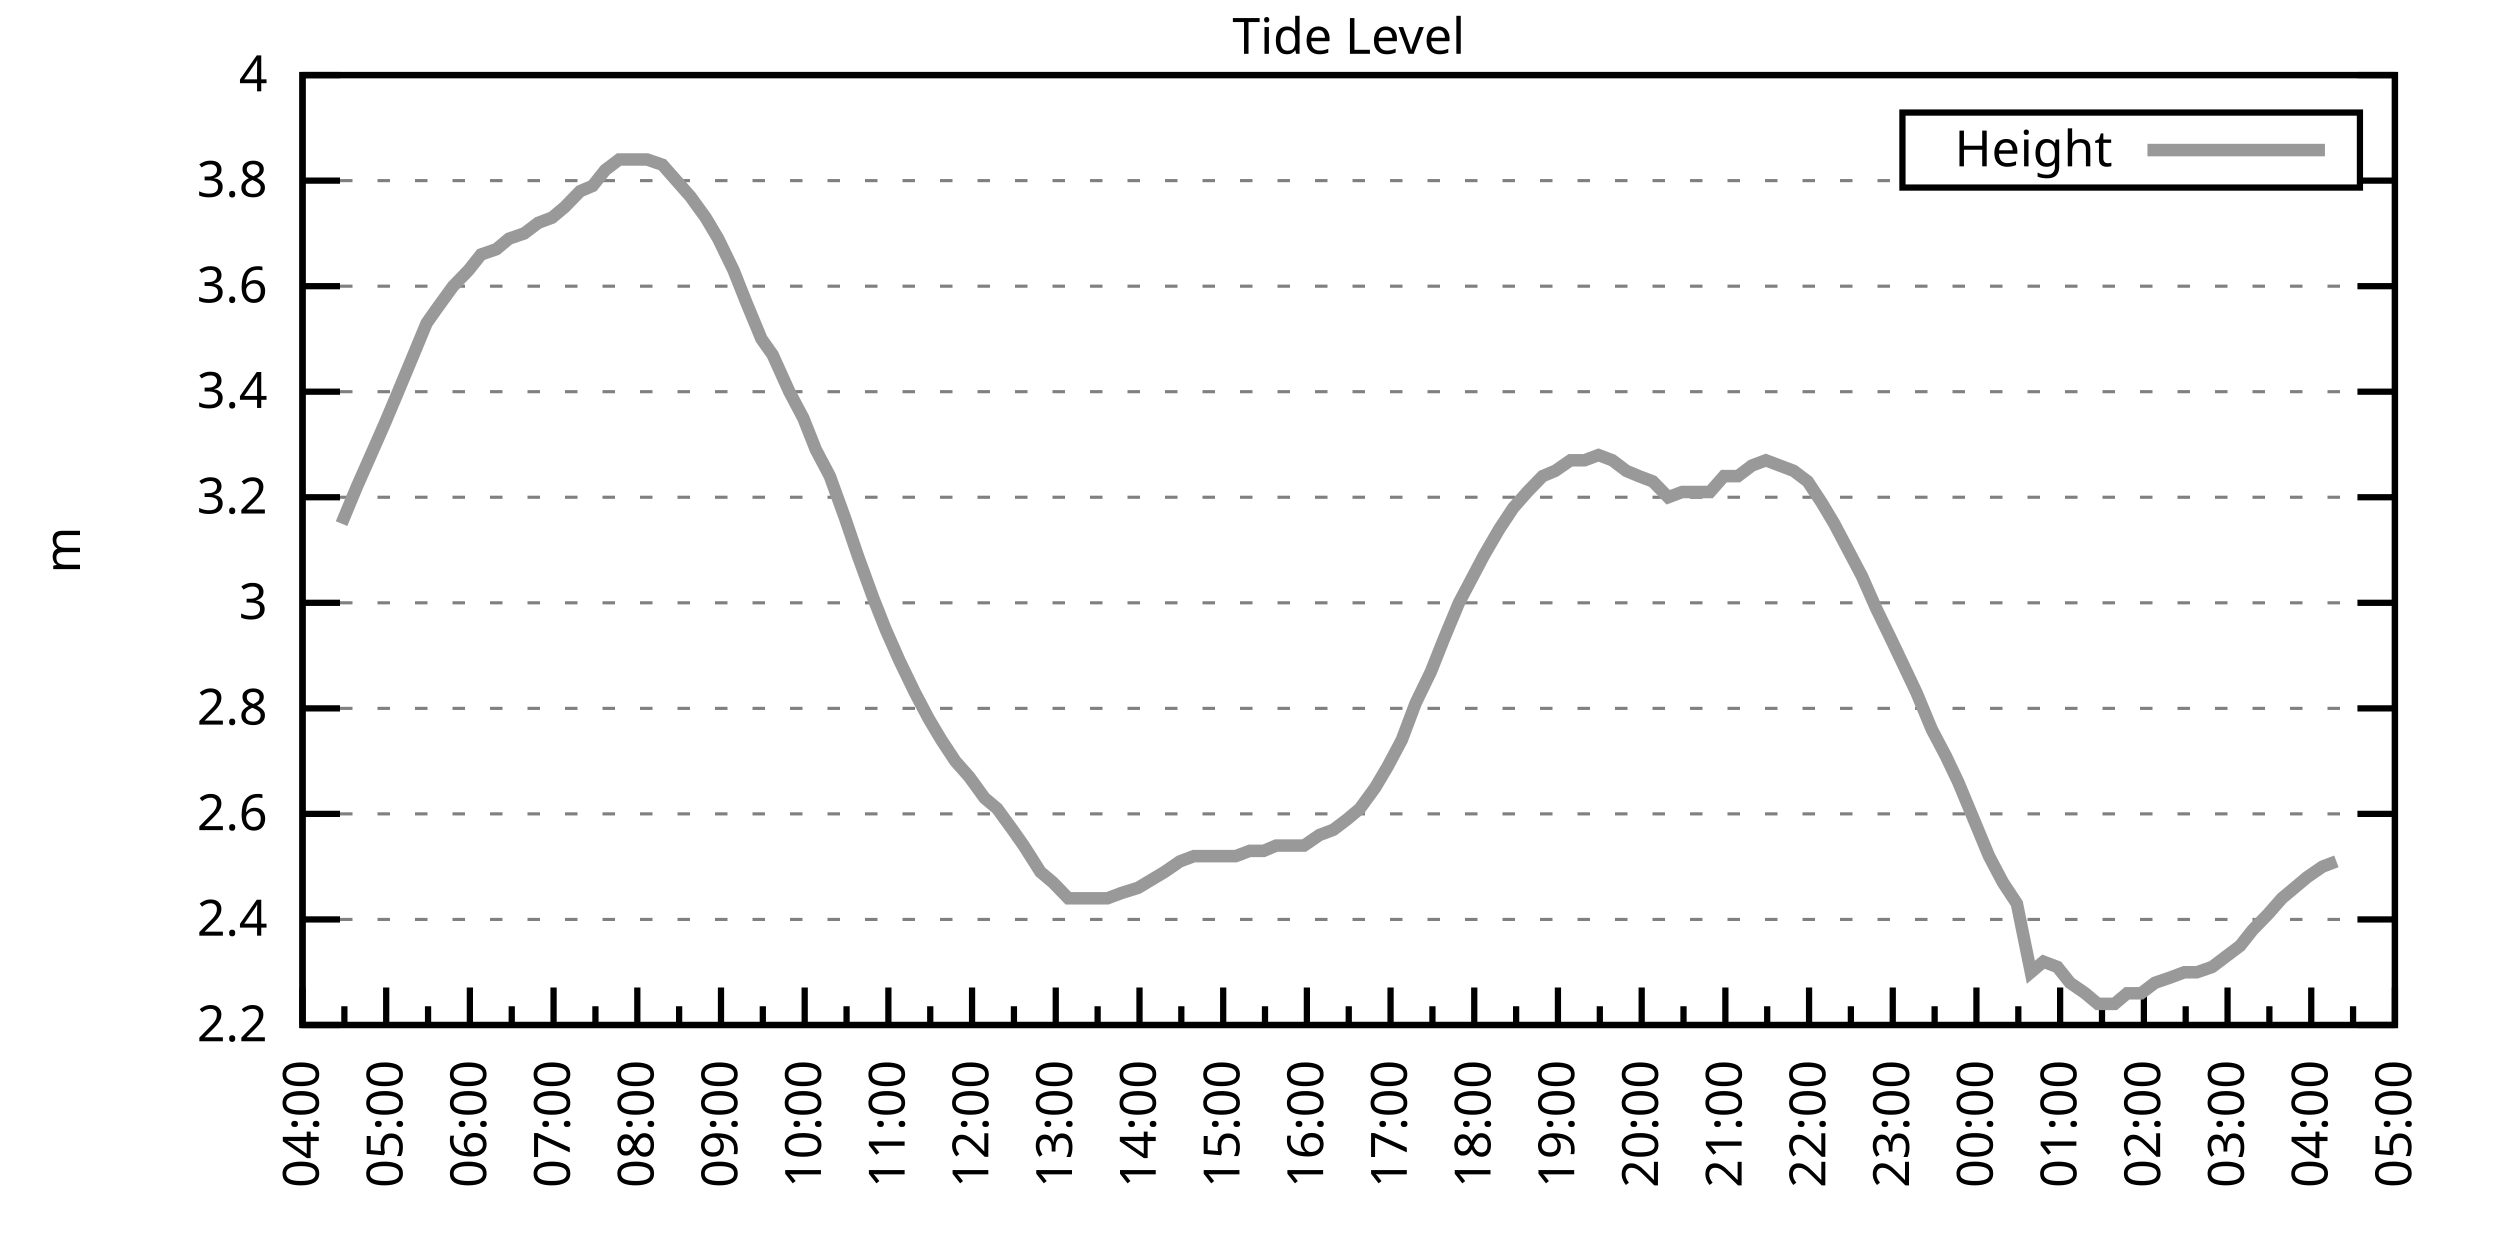
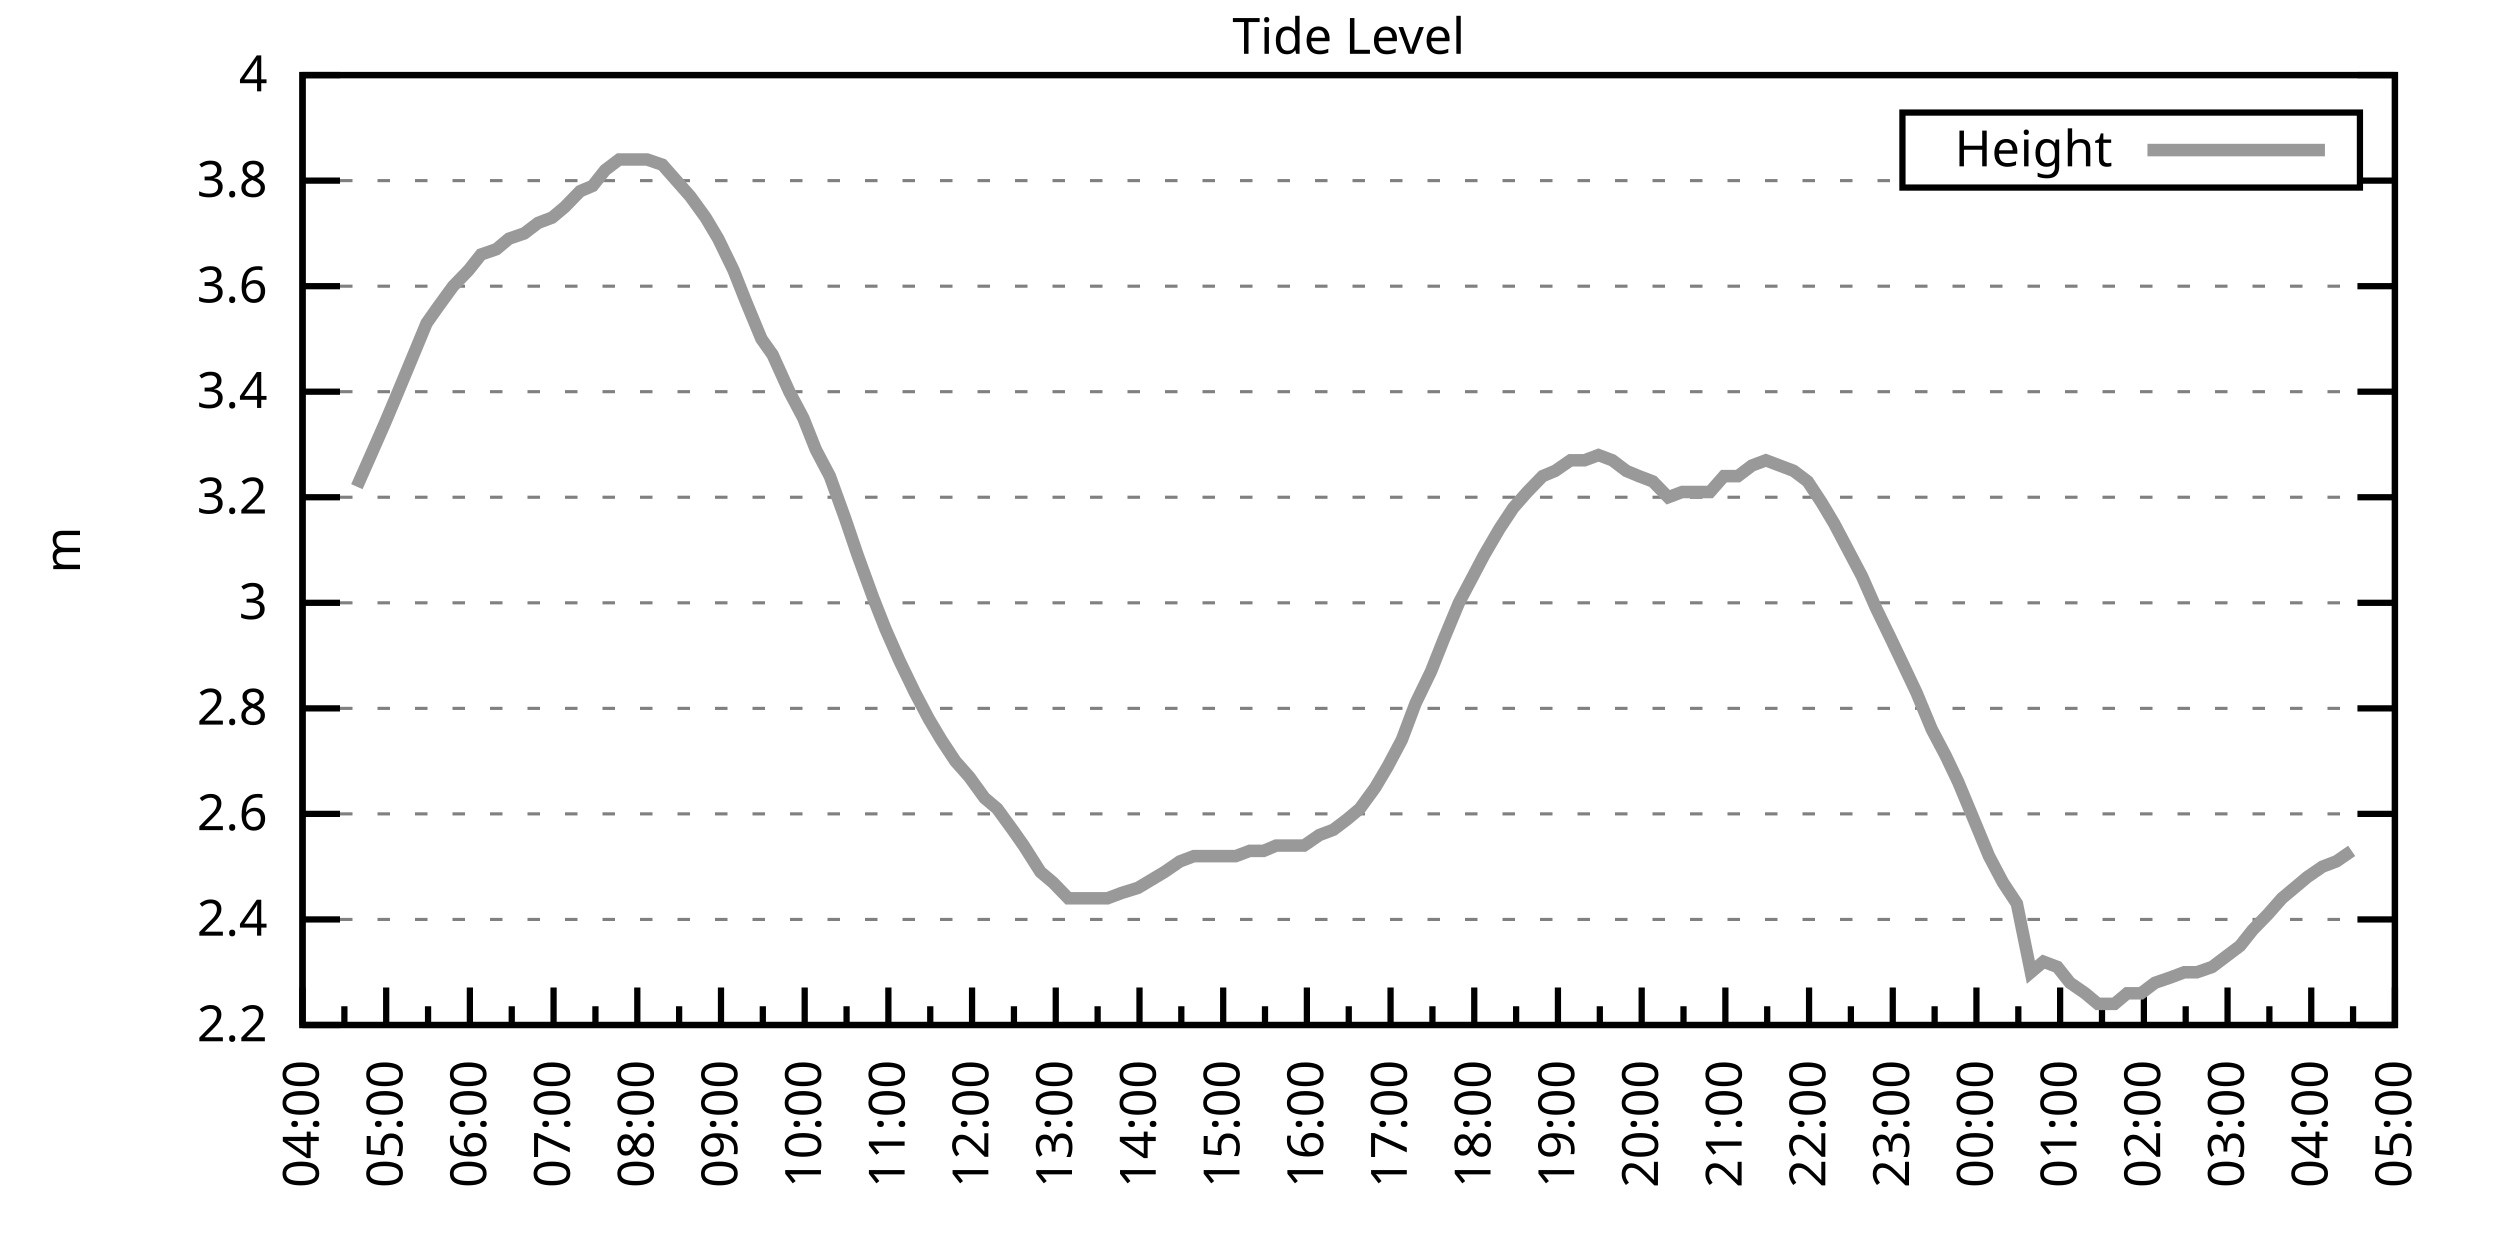
<svg xmlns="http://www.w3.org/2000/svg" xmlns:xlink="http://www.w3.org/1999/xlink" width="400" height="200" viewBox="0 0 400 200">
  <g id="gnuplot_canvas">
    <rect x="0" y="0" width="400" height="200" fill="none" />
    <defs>
      <circle id="gpDot" r="0.5" stroke-width="0.5" stroke="currentColor" />
      <path id="gpPt0" stroke-width="0.333" stroke="currentColor" d="M-1,0 h2 M0,-1 v2" />
      <path id="gpPt1" stroke-width="0.333" stroke="currentColor" d="M-1,-1 L1,1 M1,-1 L-1,1" />
      <path id="gpPt2" stroke-width="0.333" stroke="currentColor" d="M-1,0 L1,0 M0,-1 L0,1 M-1,-1 L1,1 M-1,1 L1,-1" />
      <rect id="gpPt3" stroke-width="0.333" stroke="currentColor" x="-1" y="-1" width="2" height="2" />
      <rect id="gpPt4" stroke-width="0.333" stroke="currentColor" fill="currentColor" x="-1" y="-1" width="2" height="2" />
      <circle id="gpPt5" stroke-width="0.333" stroke="currentColor" cx="0" cy="0" r="1" />
      <use xlink:href="#gpPt5" id="gpPt6" fill="currentColor" stroke="none" />
      <path id="gpPt7" stroke-width="0.333" stroke="currentColor" d="M0,-1.33 L-1.33,0.67 L1.33,0.67 z" />
      <use xlink:href="#gpPt7" id="gpPt8" fill="currentColor" stroke="none" />
      <use xlink:href="#gpPt7" id="gpPt9" stroke="currentColor" transform="rotate(180)" />
      <use xlink:href="#gpPt9" id="gpPt10" fill="currentColor" stroke="none" />
      <use xlink:href="#gpPt3" id="gpPt11" stroke="currentColor" transform="rotate(45)" />
      <use xlink:href="#gpPt11" id="gpPt12" fill="currentColor" stroke="none" />
      <path id="gpPt13" stroke-width="0.333" stroke="currentColor" d="M0,1.330 L1.265,0.411 L0.782,-1.067 L-0.782,-1.076 L-1.265,0.411 z" />
      <use xlink:href="#gpPt13" id="gpPt14" fill="currentColor" stroke="none" />
      <filter id="textbox" filterUnits="objectBoundingBox" x="0" y="0" height="1" width="1">
        <feFlood flood-color="white" flood-opacity="1" result="bgnd" />
        <feComposite in="SourceGraphic" in2="bgnd" operator="atop" />
      </filter>
      <filter id="greybox" filterUnits="objectBoundingBox" x="0" y="0" height="1" width="1">
        <feFlood flood-color="lightgrey" flood-opacity="1" result="grey" />
        <feComposite in="SourceGraphic" in2="grey" operator="atop" />
      </filter>
    </defs>
    <g fill="none" color="white" stroke="currentColor" stroke-width="1.00" stroke-linecap="butt" stroke-linejoin="miter">
</g>
    <g fill="none" color="black" stroke="currentColor" stroke-width="1.00" stroke-linecap="butt" stroke-linejoin="miter">
      <g stroke="none" shape-rendering="crispEdges">
        <polygon fill="rgb(255, 255, 255)" points="48.40,164.00 383.18,164.00 383.18,12.02 48.40,12.02 " />
      </g>
    </g>
    <g fill="none" color="black" stroke="currentColor" stroke-width="1.00" stroke-linecap="butt" stroke-linejoin="miter">
</g>
    <g fill="none" color="black" stroke="black" stroke-width="0.50" stroke-linecap="butt" stroke-linejoin="miter">
</g>
    <g fill="none" color="gray" stroke="currentColor" stroke-width="0.50" stroke-linecap="butt" stroke-linejoin="miter">
      <path stroke="gray" stroke-dasharray="2,4" class="gridline" d="M48.40,164.00 L383.19,164.00  " />
    </g>
    <g fill="none" color="gray" stroke="gray" stroke-width="1.00" stroke-linecap="butt" stroke-linejoin="miter">
</g>
    <g fill="none" color="black" stroke="currentColor" stroke-width="1.00" stroke-linecap="butt" stroke-linejoin="miter">
      <path stroke="black" d="M48.40,164.00 L54.40,164.00 M383.19,164.00 L377.19,164.00  " />
      <g transform="translate(42.80,166.60)" stroke="none" fill="black" font-family="Sans" font-size="8.00" text-anchor="end">
        <text>
          <tspan font-family="Sans"> 2.2</tspan>
        </text>
      </g>
    </g>
    <g fill="none" color="black" stroke="currentColor" stroke-width="1.00" stroke-linecap="butt" stroke-linejoin="miter">
</g>
    <g fill="none" color="black" stroke="black" stroke-width="0.50" stroke-linecap="butt" stroke-linejoin="miter">
</g>
    <g fill="none" color="gray" stroke="currentColor" stroke-width="0.50" stroke-linecap="butt" stroke-linejoin="miter">
      <path stroke="gray" stroke-dasharray="2,4" class="gridline" d="M48.40,147.11 L383.19,147.11  " />
    </g>
    <g fill="none" color="gray" stroke="gray" stroke-width="1.00" stroke-linecap="butt" stroke-linejoin="miter">
</g>
    <g fill="none" color="black" stroke="currentColor" stroke-width="1.00" stroke-linecap="butt" stroke-linejoin="miter">
      <path stroke="black" d="M48.40,147.11 L54.40,147.11 M383.19,147.11 L377.19,147.11  " />
      <g transform="translate(42.80,149.71)" stroke="none" fill="black" font-family="Sans" font-size="8.00" text-anchor="end">
        <text>
          <tspan font-family="Sans"> 2.4</tspan>
        </text>
      </g>
    </g>
    <g fill="none" color="black" stroke="currentColor" stroke-width="1.00" stroke-linecap="butt" stroke-linejoin="miter">
</g>
    <g fill="none" color="black" stroke="black" stroke-width="0.50" stroke-linecap="butt" stroke-linejoin="miter">
</g>
    <g fill="none" color="gray" stroke="currentColor" stroke-width="0.50" stroke-linecap="butt" stroke-linejoin="miter">
      <path stroke="gray" stroke-dasharray="2,4" class="gridline" d="M48.40,130.22 L383.19,130.22  " />
    </g>
    <g fill="none" color="gray" stroke="gray" stroke-width="1.00" stroke-linecap="butt" stroke-linejoin="miter">
</g>
    <g fill="none" color="black" stroke="currentColor" stroke-width="1.00" stroke-linecap="butt" stroke-linejoin="miter">
      <path stroke="black" d="M48.40,130.22 L54.40,130.22 M383.19,130.22 L377.19,130.22  " />
      <g transform="translate(42.80,132.82)" stroke="none" fill="black" font-family="Sans" font-size="8.00" text-anchor="end">
        <text>
          <tspan font-family="Sans"> 2.6</tspan>
        </text>
      </g>
    </g>
    <g fill="none" color="black" stroke="currentColor" stroke-width="1.00" stroke-linecap="butt" stroke-linejoin="miter">
</g>
    <g fill="none" color="black" stroke="black" stroke-width="0.50" stroke-linecap="butt" stroke-linejoin="miter">
</g>
    <g fill="none" color="gray" stroke="currentColor" stroke-width="0.50" stroke-linecap="butt" stroke-linejoin="miter">
      <path stroke="gray" stroke-dasharray="2,4" class="gridline" d="M48.40,113.34 L383.19,113.34  " />
    </g>
    <g fill="none" color="gray" stroke="gray" stroke-width="1.00" stroke-linecap="butt" stroke-linejoin="miter">
</g>
    <g fill="none" color="black" stroke="currentColor" stroke-width="1.00" stroke-linecap="butt" stroke-linejoin="miter">
      <path stroke="black" d="M48.40,113.34 L54.40,113.34 M383.19,113.34 L377.19,113.34  " />
      <g transform="translate(42.80,115.94)" stroke="none" fill="black" font-family="Sans" font-size="8.00" text-anchor="end">
        <text>
          <tspan font-family="Sans"> 2.8</tspan>
        </text>
      </g>
    </g>
    <g fill="none" color="black" stroke="currentColor" stroke-width="1.00" stroke-linecap="butt" stroke-linejoin="miter">
</g>
    <g fill="none" color="black" stroke="black" stroke-width="0.50" stroke-linecap="butt" stroke-linejoin="miter">
</g>
    <g fill="none" color="gray" stroke="currentColor" stroke-width="0.50" stroke-linecap="butt" stroke-linejoin="miter">
      <path stroke="gray" stroke-dasharray="2,4" class="gridline" d="M48.40,96.45 L383.19,96.45  " />
    </g>
    <g fill="none" color="gray" stroke="gray" stroke-width="1.00" stroke-linecap="butt" stroke-linejoin="miter">
</g>
    <g fill="none" color="black" stroke="currentColor" stroke-width="1.00" stroke-linecap="butt" stroke-linejoin="miter">
      <path stroke="black" d="M48.40,96.45 L54.40,96.45 M383.19,96.45 L377.19,96.45  " />
      <g transform="translate(42.80,99.05)" stroke="none" fill="black" font-family="Sans" font-size="8.00" text-anchor="end">
        <text>
          <tspan font-family="Sans"> 3</tspan>
        </text>
      </g>
    </g>
    <g fill="none" color="black" stroke="currentColor" stroke-width="1.00" stroke-linecap="butt" stroke-linejoin="miter">
</g>
    <g fill="none" color="black" stroke="black" stroke-width="0.50" stroke-linecap="butt" stroke-linejoin="miter">
</g>
    <g fill="none" color="gray" stroke="currentColor" stroke-width="0.50" stroke-linecap="butt" stroke-linejoin="miter">
      <path stroke="gray" stroke-dasharray="2,4" class="gridline" d="M48.40,79.56 L383.19,79.56  " />
    </g>
    <g fill="none" color="gray" stroke="gray" stroke-width="1.00" stroke-linecap="butt" stroke-linejoin="miter">
</g>
    <g fill="none" color="black" stroke="currentColor" stroke-width="1.00" stroke-linecap="butt" stroke-linejoin="miter">
      <path stroke="black" d="M48.40,79.56 L54.40,79.56 M383.19,79.56 L377.19,79.56  " />
      <g transform="translate(42.80,82.16)" stroke="none" fill="black" font-family="Sans" font-size="8.00" text-anchor="end">
        <text>
          <tspan font-family="Sans"> 3.2</tspan>
        </text>
      </g>
    </g>
    <g fill="none" color="black" stroke="currentColor" stroke-width="1.00" stroke-linecap="butt" stroke-linejoin="miter">
</g>
    <g fill="none" color="black" stroke="black" stroke-width="0.50" stroke-linecap="butt" stroke-linejoin="miter">
</g>
    <g fill="none" color="gray" stroke="currentColor" stroke-width="0.50" stroke-linecap="butt" stroke-linejoin="miter">
      <path stroke="gray" stroke-dasharray="2,4" class="gridline" d="M48.40,62.67 L383.19,62.67  " />
    </g>
    <g fill="none" color="gray" stroke="gray" stroke-width="1.00" stroke-linecap="butt" stroke-linejoin="miter">
</g>
    <g fill="none" color="black" stroke="currentColor" stroke-width="1.00" stroke-linecap="butt" stroke-linejoin="miter">
      <path stroke="black" d="M48.40,62.67 L54.40,62.67 M383.19,62.67 L377.19,62.67  " />
      <g transform="translate(42.80,65.27)" stroke="none" fill="black" font-family="Sans" font-size="8.00" text-anchor="end">
        <text>
          <tspan font-family="Sans"> 3.4</tspan>
        </text>
      </g>
    </g>
    <g fill="none" color="black" stroke="currentColor" stroke-width="1.00" stroke-linecap="butt" stroke-linejoin="miter">
</g>
    <g fill="none" color="black" stroke="black" stroke-width="0.50" stroke-linecap="butt" stroke-linejoin="miter">
</g>
    <g fill="none" color="gray" stroke="currentColor" stroke-width="0.50" stroke-linecap="butt" stroke-linejoin="miter">
      <path stroke="gray" stroke-dasharray="2,4" class="gridline" d="M48.40,45.79 L383.19,45.79  " />
    </g>
    <g fill="none" color="gray" stroke="gray" stroke-width="1.00" stroke-linecap="butt" stroke-linejoin="miter">
</g>
    <g fill="none" color="black" stroke="currentColor" stroke-width="1.00" stroke-linecap="butt" stroke-linejoin="miter">
      <path stroke="black" d="M48.40,45.79 L54.40,45.79 M383.19,45.79 L377.19,45.79  " />
      <g transform="translate(42.80,48.39)" stroke="none" fill="black" font-family="Sans" font-size="8.00" text-anchor="end">
        <text>
          <tspan font-family="Sans"> 3.6</tspan>
        </text>
      </g>
    </g>
    <g fill="none" color="black" stroke="currentColor" stroke-width="1.00" stroke-linecap="butt" stroke-linejoin="miter">
</g>
    <g fill="none" color="black" stroke="black" stroke-width="0.50" stroke-linecap="butt" stroke-linejoin="miter">
</g>
    <g fill="none" color="gray" stroke="currentColor" stroke-width="0.50" stroke-linecap="butt" stroke-linejoin="miter">
      <path stroke="gray" stroke-dasharray="2,4" class="gridline" d="M48.40,28.90 L304.39,28.90 M377.59,28.90 L383.19,28.90  " />
    </g>
    <g fill="none" color="gray" stroke="gray" stroke-width="1.00" stroke-linecap="butt" stroke-linejoin="miter">
</g>
    <g fill="none" color="black" stroke="currentColor" stroke-width="1.00" stroke-linecap="butt" stroke-linejoin="miter">
      <path stroke="black" d="M48.40,28.90 L54.40,28.90 M383.19,28.90 L377.19,28.90  " />
      <g transform="translate(42.80,31.50)" stroke="none" fill="black" font-family="Sans" font-size="8.00" text-anchor="end">
        <text>
          <tspan font-family="Sans"> 3.8</tspan>
        </text>
      </g>
    </g>
    <g fill="none" color="black" stroke="currentColor" stroke-width="1.00" stroke-linecap="butt" stroke-linejoin="miter">
</g>
    <g fill="none" color="black" stroke="black" stroke-width="0.50" stroke-linecap="butt" stroke-linejoin="miter">
</g>
    <g fill="none" color="gray" stroke="currentColor" stroke-width="0.50" stroke-linecap="butt" stroke-linejoin="miter">
      <path stroke="gray" stroke-dasharray="2,4" class="gridline" d="M48.40,12.01 L383.19,12.01  " />
    </g>
    <g fill="none" color="gray" stroke="gray" stroke-width="1.00" stroke-linecap="butt" stroke-linejoin="miter">
</g>
    <g fill="none" color="black" stroke="currentColor" stroke-width="1.00" stroke-linecap="butt" stroke-linejoin="miter">
      <path stroke="black" d="M48.40,12.01 L54.40,12.01 M383.19,12.01 L377.19,12.01  " />
      <g transform="translate(42.80,14.61)" stroke="none" fill="black" font-family="Sans" font-size="8.00" text-anchor="end">
        <text>
          <tspan font-family="Sans"> 4</tspan>
        </text>
      </g>
    </g>
    <g fill="none" color="black" stroke="currentColor" stroke-width="1.00" stroke-linecap="butt" stroke-linejoin="miter">
      <path stroke="black" d="M48.40,164.00 L48.40,158.00  " />
      <g transform="translate(51.00,169.60) rotate(270)" stroke="none" fill="black" font-family="Sans" font-size="8.00" text-anchor="end">
        <text>
          <tspan font-family="Sans">04:00</tspan>
        </text>
      </g>
    </g>
    <g fill="none" color="black" stroke="currentColor" stroke-width="1.00" stroke-linecap="butt" stroke-linejoin="miter">
      <path stroke="black" d="M55.10,164.00 L55.10,161.00 M61.79,164.00 L61.79,158.00  " />
      <g transform="translate(64.39,169.60) rotate(270)" stroke="none" fill="black" font-family="Sans" font-size="8.00" text-anchor="end">
        <text>
          <tspan font-family="Sans">05:00</tspan>
        </text>
      </g>
    </g>
    <g fill="none" color="black" stroke="currentColor" stroke-width="1.00" stroke-linecap="butt" stroke-linejoin="miter">
      <path stroke="black" d="M68.49,164.00 L68.49,161.00 M75.18,164.00 L75.18,158.00  " />
      <g transform="translate(77.78,169.60) rotate(270)" stroke="none" fill="black" font-family="Sans" font-size="8.00" text-anchor="end">
        <text>
          <tspan font-family="Sans">06:00</tspan>
        </text>
      </g>
    </g>
    <g fill="none" color="black" stroke="currentColor" stroke-width="1.00" stroke-linecap="butt" stroke-linejoin="miter">
      <path stroke="black" d="M81.88,164.00 L81.88,161.00 M88.57,164.00 L88.57,158.00  " />
      <g transform="translate(91.17,169.60) rotate(270)" stroke="none" fill="black" font-family="Sans" font-size="8.00" text-anchor="end">
        <text>
          <tspan font-family="Sans">07:00</tspan>
        </text>
      </g>
    </g>
    <g fill="none" color="black" stroke="currentColor" stroke-width="1.00" stroke-linecap="butt" stroke-linejoin="miter">
      <path stroke="black" d="M95.27,164.00 L95.27,161.00 M101.97,164.00 L101.97,158.00  " />
      <g transform="translate(104.57,169.60) rotate(270)" stroke="none" fill="black" font-family="Sans" font-size="8.00" text-anchor="end">
        <text>
          <tspan font-family="Sans">08:00</tspan>
        </text>
      </g>
    </g>
    <g fill="none" color="black" stroke="currentColor" stroke-width="1.00" stroke-linecap="butt" stroke-linejoin="miter">
      <path stroke="black" d="M108.66,164.00 L108.66,161.00 M115.36,164.00 L115.36,158.00  " />
      <g transform="translate(117.96,169.60) rotate(270)" stroke="none" fill="black" font-family="Sans" font-size="8.00" text-anchor="end">
        <text>
          <tspan font-family="Sans">09:00</tspan>
        </text>
      </g>
    </g>
    <g fill="none" color="black" stroke="currentColor" stroke-width="1.00" stroke-linecap="butt" stroke-linejoin="miter">
      <path stroke="black" d="M122.05,164.00 L122.05,161.00 M128.75,164.00 L128.75,158.00  " />
      <g transform="translate(131.35,169.60) rotate(270)" stroke="none" fill="black" font-family="Sans" font-size="8.00" text-anchor="end">
        <text>
          <tspan font-family="Sans">10:00</tspan>
        </text>
      </g>
    </g>
    <g fill="none" color="black" stroke="currentColor" stroke-width="1.00" stroke-linecap="butt" stroke-linejoin="miter">
      <path stroke="black" d="M135.45,164.00 L135.45,161.00 M142.14,164.00 L142.14,158.00  " />
      <g transform="translate(144.74,169.60) rotate(270)" stroke="none" fill="black" font-family="Sans" font-size="8.00" text-anchor="end">
        <text>
          <tspan font-family="Sans">11:00</tspan>
        </text>
      </g>
    </g>
    <g fill="none" color="black" stroke="currentColor" stroke-width="1.00" stroke-linecap="butt" stroke-linejoin="miter">
      <path stroke="black" d="M148.84,164.00 L148.84,161.00 M155.53,164.00 L155.53,158.00  " />
      <g transform="translate(158.13,169.60) rotate(270)" stroke="none" fill="black" font-family="Sans" font-size="8.00" text-anchor="end">
        <text>
          <tspan font-family="Sans">12:00</tspan>
        </text>
      </g>
    </g>
    <g fill="none" color="black" stroke="currentColor" stroke-width="1.00" stroke-linecap="butt" stroke-linejoin="miter">
      <path stroke="black" d="M162.23,164.00 L162.23,161.00 M168.92,164.00 L168.92,158.00  " />
      <g transform="translate(171.52,169.60) rotate(270)" stroke="none" fill="black" font-family="Sans" font-size="8.00" text-anchor="end">
        <text>
          <tspan font-family="Sans">13:00</tspan>
        </text>
      </g>
    </g>
    <g fill="none" color="black" stroke="currentColor" stroke-width="1.00" stroke-linecap="butt" stroke-linejoin="miter">
      <path stroke="black" d="M175.62,164.00 L175.62,161.00 M182.32,164.00 L182.32,158.00  " />
      <g transform="translate(184.92,169.60) rotate(270)" stroke="none" fill="black" font-family="Sans" font-size="8.00" text-anchor="end">
        <text>
          <tspan font-family="Sans">14:00</tspan>
        </text>
      </g>
    </g>
    <g fill="none" color="black" stroke="currentColor" stroke-width="1.00" stroke-linecap="butt" stroke-linejoin="miter">
      <path stroke="black" d="M189.01,164.00 L189.01,161.00 M195.71,164.00 L195.71,158.00  " />
      <g transform="translate(198.31,169.60) rotate(270)" stroke="none" fill="black" font-family="Sans" font-size="8.00" text-anchor="end">
        <text>
          <tspan font-family="Sans">15:00</tspan>
        </text>
      </g>
    </g>
    <g fill="none" color="black" stroke="currentColor" stroke-width="1.00" stroke-linecap="butt" stroke-linejoin="miter">
      <path stroke="black" d="M202.40,164.00 L202.40,161.00 M209.10,164.00 L209.10,158.00  " />
      <g transform="translate(211.70,169.60) rotate(270)" stroke="none" fill="black" font-family="Sans" font-size="8.00" text-anchor="end">
        <text>
          <tspan font-family="Sans">16:00</tspan>
        </text>
      </g>
    </g>
    <g fill="none" color="black" stroke="currentColor" stroke-width="1.00" stroke-linecap="butt" stroke-linejoin="miter">
      <path stroke="black" d="M215.80,164.00 L215.80,161.00 M222.49,164.00 L222.49,158.00  " />
      <g transform="translate(225.09,169.60) rotate(270)" stroke="none" fill="black" font-family="Sans" font-size="8.00" text-anchor="end">
        <text>
          <tspan font-family="Sans">17:00</tspan>
        </text>
      </g>
    </g>
    <g fill="none" color="black" stroke="currentColor" stroke-width="1.00" stroke-linecap="butt" stroke-linejoin="miter">
      <path stroke="black" d="M229.19,164.00 L229.19,161.00 M235.88,164.00 L235.88,158.00  " />
      <g transform="translate(238.48,169.60) rotate(270)" stroke="none" fill="black" font-family="Sans" font-size="8.00" text-anchor="end">
        <text>
          <tspan font-family="Sans">18:00</tspan>
        </text>
      </g>
    </g>
    <g fill="none" color="black" stroke="currentColor" stroke-width="1.00" stroke-linecap="butt" stroke-linejoin="miter">
      <path stroke="black" d="M242.58,164.00 L242.58,161.00 M249.27,164.00 L249.27,158.00  " />
      <g transform="translate(251.87,169.60) rotate(270)" stroke="none" fill="black" font-family="Sans" font-size="8.00" text-anchor="end">
        <text>
          <tspan font-family="Sans">19:00</tspan>
        </text>
      </g>
    </g>
    <g fill="none" color="black" stroke="currentColor" stroke-width="1.00" stroke-linecap="butt" stroke-linejoin="miter">
      <path stroke="black" d="M255.97,164.00 L255.97,161.00 M262.67,164.00 L262.67,158.00  " />
      <g transform="translate(265.27,169.60) rotate(270)" stroke="none" fill="black" font-family="Sans" font-size="8.00" text-anchor="end">
        <text>
          <tspan font-family="Sans">20:00</tspan>
        </text>
      </g>
    </g>
    <g fill="none" color="black" stroke="currentColor" stroke-width="1.00" stroke-linecap="butt" stroke-linejoin="miter">
      <path stroke="black" d="M269.36,164.00 L269.36,161.00 M276.06,164.00 L276.06,158.00  " />
      <g transform="translate(278.66,169.60) rotate(270)" stroke="none" fill="black" font-family="Sans" font-size="8.00" text-anchor="end">
        <text>
          <tspan font-family="Sans">21:00</tspan>
        </text>
      </g>
    </g>
    <g fill="none" color="black" stroke="currentColor" stroke-width="1.00" stroke-linecap="butt" stroke-linejoin="miter">
      <path stroke="black" d="M282.75,164.00 L282.75,161.00 M289.45,164.00 L289.45,158.00  " />
      <g transform="translate(292.05,169.60) rotate(270)" stroke="none" fill="black" font-family="Sans" font-size="8.00" text-anchor="end">
        <text>
          <tspan font-family="Sans">22:00</tspan>
        </text>
      </g>
    </g>
    <g fill="none" color="black" stroke="currentColor" stroke-width="1.00" stroke-linecap="butt" stroke-linejoin="miter">
      <path stroke="black" d="M296.14,164.00 L296.14,161.00 M302.84,164.00 L302.84,158.00  " />
      <g transform="translate(305.44,169.60) rotate(270)" stroke="none" fill="black" font-family="Sans" font-size="8.00" text-anchor="end">
        <text>
          <tspan font-family="Sans">23:00</tspan>
        </text>
      </g>
    </g>
    <g fill="none" color="black" stroke="currentColor" stroke-width="1.00" stroke-linecap="butt" stroke-linejoin="miter">
      <path stroke="black" d="M309.54,164.00 L309.54,161.00 M316.23,164.00 L316.23,158.00  " />
      <g transform="translate(318.83,169.60) rotate(270)" stroke="none" fill="black" font-family="Sans" font-size="8.00" text-anchor="end">
        <text>
          <tspan font-family="Sans">00:00</tspan>
        </text>
      </g>
    </g>
    <g fill="none" color="black" stroke="currentColor" stroke-width="1.00" stroke-linecap="butt" stroke-linejoin="miter">
      <path stroke="black" d="M322.93,164.00 L322.93,161.00 M329.62,164.00 L329.62,158.00  " />
      <g transform="translate(332.22,169.60) rotate(270)" stroke="none" fill="black" font-family="Sans" font-size="8.00" text-anchor="end">
        <text>
          <tspan font-family="Sans">01:00</tspan>
        </text>
      </g>
    </g>
    <g fill="none" color="black" stroke="currentColor" stroke-width="1.00" stroke-linecap="butt" stroke-linejoin="miter">
      <path stroke="black" d="M336.32,164.00 L336.32,161.00 M343.02,164.00 L343.02,158.00  " />
      <g transform="translate(345.62,169.60) rotate(270)" stroke="none" fill="black" font-family="Sans" font-size="8.00" text-anchor="end">
        <text>
          <tspan font-family="Sans">02:00</tspan>
        </text>
      </g>
    </g>
    <g fill="none" color="black" stroke="currentColor" stroke-width="1.00" stroke-linecap="butt" stroke-linejoin="miter">
      <path stroke="black" d="M349.71,164.00 L349.71,161.00 M356.41,164.00 L356.41,158.00  " />
      <g transform="translate(359.01,169.60) rotate(270)" stroke="none" fill="black" font-family="Sans" font-size="8.00" text-anchor="end">
        <text>
          <tspan font-family="Sans">03:00</tspan>
        </text>
      </g>
    </g>
    <g fill="none" color="black" stroke="currentColor" stroke-width="1.00" stroke-linecap="butt" stroke-linejoin="miter">
      <path stroke="black" d="M363.10,164.00 L363.10,161.00 M369.80,164.00 L369.80,158.00  " />
      <g transform="translate(372.40,169.60) rotate(270)" stroke="none" fill="black" font-family="Sans" font-size="8.00" text-anchor="end">
        <text>
          <tspan font-family="Sans">04:00</tspan>
        </text>
      </g>
    </g>
    <g fill="none" color="black" stroke="currentColor" stroke-width="1.00" stroke-linecap="butt" stroke-linejoin="miter">
      <path stroke="black" d="M376.49,164.00 L376.49,161.00 M383.19,164.00 L383.19,158.00  " />
      <g transform="translate(385.79,169.60) rotate(270)" stroke="none" fill="black" font-family="Sans" font-size="8.00" text-anchor="end">
        <text>
          <tspan font-family="Sans">05:00</tspan>
        </text>
      </g>
    </g>
    <g fill="none" color="black" stroke="currentColor" stroke-width="1.00" stroke-linecap="butt" stroke-linejoin="miter">
</g>
    <g fill="none" color="black" stroke="currentColor" stroke-width="1.00" stroke-linecap="butt" stroke-linejoin="miter">
      <path stroke="black" d="M48.40,12.01 L48.40,164.00 L383.19,164.00 L383.19,12.01 L48.40,12.01 Z  " />
    </g>
    <g fill="none" color="black" stroke="currentColor" stroke-width="1.00" stroke-linecap="butt" stroke-linejoin="miter">
      <g transform="translate(12.80,88.01) rotate(270)" stroke="none" fill="black" font-family="Sans" font-size="8.00" text-anchor="middle">
        <text>
          <tspan font-family="Sans">m</tspan>
        </text>
      </g>
    </g>
    <g fill="none" color="black" stroke="currentColor" stroke-width="1.00" stroke-linecap="butt" stroke-linejoin="miter">
</g>
    <g fill="none" color="black" stroke="currentColor" stroke-width="1.00" stroke-linecap="butt" stroke-linejoin="miter">
      <path stroke="black" d="M304.39,30.01 L304.39,18.01 L377.59,18.01 L377.59,30.01 L304.39,30.01 Z  " />
    </g>
    <g id="Tide_level_plot_1">
      <g fill="none" color="white" stroke="black" stroke-width="2.00" stroke-linecap="butt" stroke-linejoin="miter">
</g>
      <g fill="none" color="black" stroke="currentColor" stroke-width="2.00" stroke-linecap="butt" stroke-linejoin="miter">
        <g transform="translate(337.99,26.61)" stroke="none" fill="black" font-family="Sans" font-size="8.00" text-anchor="end">
          <text>
            <tspan font-family="Sans">Height</tspan>
          </text>
        </g>
      </g>
      <g fill="none" color="black" stroke="currentColor" stroke-width="2.00" stroke-linecap="butt" stroke-linejoin="miter">
-         <path stroke="rgb(153, 153, 153)" d="M343.59,24.01 L371.99,24.01 M54.65,83.78 L57.10,77.87 L59.34,72.81 L61.57,67.74 L63.35,63.52 L65.81,57.61   L68.26,51.70 L70.05,49.16 L72.50,45.79 L74.96,43.25 L76.97,40.72 L79.42,39.87 L81.43,38.19 L83.89,37.34   L86.12,35.65 L88.35,34.81 L90.36,33.12 L92.82,30.59 L94.82,29.74 L96.83,27.21 L99.06,25.52 L101.74,25.52   L103.53,25.52 L105.98,26.36 L108.22,28.90 L110.45,31.43 L112.90,34.81 L114.91,38.19 L117.37,43.25 L119.38,48.32   L121.83,54.23 L123.62,56.76 L126.29,62.67 L128.53,66.90 L130.54,71.96 L132.77,76.18 L135.22,82.94 L137.23,88.85   L139.69,95.60 L141.69,100.67 L143.93,105.74 L146.38,110.80 L148.61,115.03 L150.62,118.40 L152.85,121.78 L155.09,124.31   L157.54,127.69 L159.55,129.38 L162.01,132.76 L163.79,135.29 L166.47,139.51 L168.48,141.20 L170.93,143.73 L172.94,143.73   L175.40,143.73 L177.18,143.73 L179.41,142.89 L182.09,142.05 L186.33,139.51 L188.79,137.82 L191.02,136.98 L193.03,136.98   L195.48,136.98 L197.72,136.98 L199.95,136.14 L202.18,136.14 L204.19,135.29 L206.42,135.29 L208.65,135.29 L211.11,133.60   L213.34,132.76 L215.57,131.07 L217.58,129.38 L220.04,126.00 L222.04,122.62 L224.28,118.40 L226.51,112.49 L228.96,107.43   L230.97,102.36 L233.43,96.45 L235.66,92.23 L237.44,88.85 L239.90,84.63 L242.13,81.25 L244.36,78.72 L246.82,76.18   L248.83,75.34 L251.28,73.65 L253.51,73.65 L255.75,72.81 L257.98,73.65 L260.21,75.34 L262.22,76.18 L264.45,77.03   L266.91,79.56 L269.14,78.72 L271.37,78.72 L273.60,78.72 L275.83,76.18 L278.07,76.18 L280.30,74.49 L282.53,73.65   L284.76,74.49 L286.99,75.34 L289.23,77.03 L291.46,80.41 L293.47,83.78 L295.70,88.00 L297.93,92.23 L300.16,97.29   L302.62,102.36 L304.63,106.58 L306.63,110.80 L309.09,116.71 L311.32,120.94 L313.33,125.16 L315.79,131.07 L318.24,136.98   L320.47,141.20 L322.70,144.58 L324.94,155.56 L326.95,153.87 L329.18,154.71 L331.19,157.24 L333.64,158.93 L335.65,160.62   L338.33,160.62 L340.34,158.93 L342.57,158.93 L344.80,157.24 L347.26,156.40 L349.49,155.56 L351.50,155.56 L353.95,154.71   L356.18,153.02 L358.42,151.33 L360.42,148.80 L362.88,146.27 L365.11,143.73 L367.12,142.05 L369.13,140.36 L371.58,138.67   L373.82,137.82  " />
+         <path stroke="rgb(153, 153, 153)" d="M343.59,24.01 L371.99,24.01 M57.10,77.87 L59.34,72.81 L61.57,67.74 L63.35,63.52 L65.81,57.61 L68.26,51.70   L70.05,49.16 L72.50,45.79 L74.96,43.25 L76.97,40.72 L79.42,39.87 L81.43,38.19 L83.89,37.34 L86.12,35.65   L88.35,34.81 L90.36,33.12 L92.82,30.59 L94.82,29.74 L96.83,27.21 L99.06,25.52 L101.74,25.52 L103.53,25.52   L105.98,26.36 L108.22,28.90 L110.45,31.43 L112.90,34.81 L114.91,38.19 L117.37,43.25 L119.38,48.32 L121.83,54.23   L123.62,56.76 L126.29,62.67 L128.53,66.90 L130.54,71.96 L132.77,76.18 L135.22,82.94 L137.23,88.85 L139.69,95.60   L141.69,100.67 L143.93,105.74 L146.38,110.80 L148.61,115.03 L150.62,118.40 L152.85,121.78 L155.09,124.31 L157.54,127.69   L159.55,129.38 L162.01,132.76 L163.79,135.29 L166.47,139.51 L168.48,141.20 L170.93,143.73 L172.94,143.73 L175.40,143.73   L177.18,143.73 L179.41,142.89 L182.09,142.05 L186.33,139.51 L188.79,137.82 L191.02,136.98 L193.03,136.98 L195.48,136.98   L197.72,136.98 L199.95,136.14 L202.18,136.14 L204.19,135.29 L206.42,135.29 L208.65,135.29 L211.11,133.60 L213.34,132.76   L215.57,131.07 L217.58,129.38 L220.04,126.00 L222.04,122.62 L224.28,118.40 L226.51,112.49 L228.96,107.43 L230.97,102.36   L233.43,96.45 L235.66,92.23 L237.44,88.85 L239.90,84.63 L242.13,81.25 L244.36,78.72 L246.82,76.18 L248.83,75.34   L251.28,73.65 L253.51,73.65 L255.75,72.81 L257.98,73.65 L260.21,75.34 L262.22,76.18 L264.45,77.03 L266.91,79.56   L269.14,78.72 L271.37,78.72 L273.60,78.72 L275.83,76.18 L278.07,76.18 L280.30,74.49 L282.53,73.65 L284.76,74.49   L286.99,75.34 L289.23,77.03 L291.46,80.41 L293.47,83.78 L295.70,88.00 L297.93,92.23 L300.16,97.29 L302.62,102.36   L304.63,106.58 L306.63,110.80 L309.09,116.71 L311.32,120.94 L313.33,125.16 L315.79,131.07 L318.24,136.98 L320.47,141.20   L322.70,144.58 L324.94,155.56 L326.95,153.87 L329.18,154.71 L331.19,157.24 L333.64,158.93 L335.65,160.62 L338.33,160.62   L340.34,158.93 L342.57,158.93 L344.80,157.24 L347.26,156.40 L349.49,155.56 L351.50,155.56 L353.95,154.71 L356.18,153.02   L358.42,151.33 L360.42,148.80 L362.88,146.27 L365.11,143.73 L367.12,142.05 L369.13,140.36 L371.58,138.67 L373.82,137.82   L376.27,136.14  " />
      </g>
    </g>
    <g fill="none" color="black" stroke="currentColor" stroke-width="2.00" stroke-linecap="butt" stroke-linejoin="miter">
</g>
    <g fill="none" color="black" stroke="black" stroke-width="1.00" stroke-linecap="butt" stroke-linejoin="miter">
</g>
    <g fill="none" color="black" stroke="currentColor" stroke-width="1.00" stroke-linecap="butt" stroke-linejoin="miter">
      <path stroke="black" d="M48.40,12.01 L48.40,164.00 L383.19,164.00 L383.19,12.01 L48.40,12.01 Z  " />
    </g>
    <g fill="none" color="black" stroke="currentColor" stroke-width="1.00" stroke-linecap="butt" stroke-linejoin="miter">
      <g transform="translate(215.79,8.61)" stroke="none" fill="black" font-family="Sans" font-size="8.00" text-anchor="middle">
        <text>
          <tspan font-family="Sans">Tide Level</tspan>
        </text>
      </g>
    </g>
    <g fill="none" color="black" stroke="currentColor" stroke-width="1.00" stroke-linecap="butt" stroke-linejoin="miter">
</g>
  </g>
</svg>
